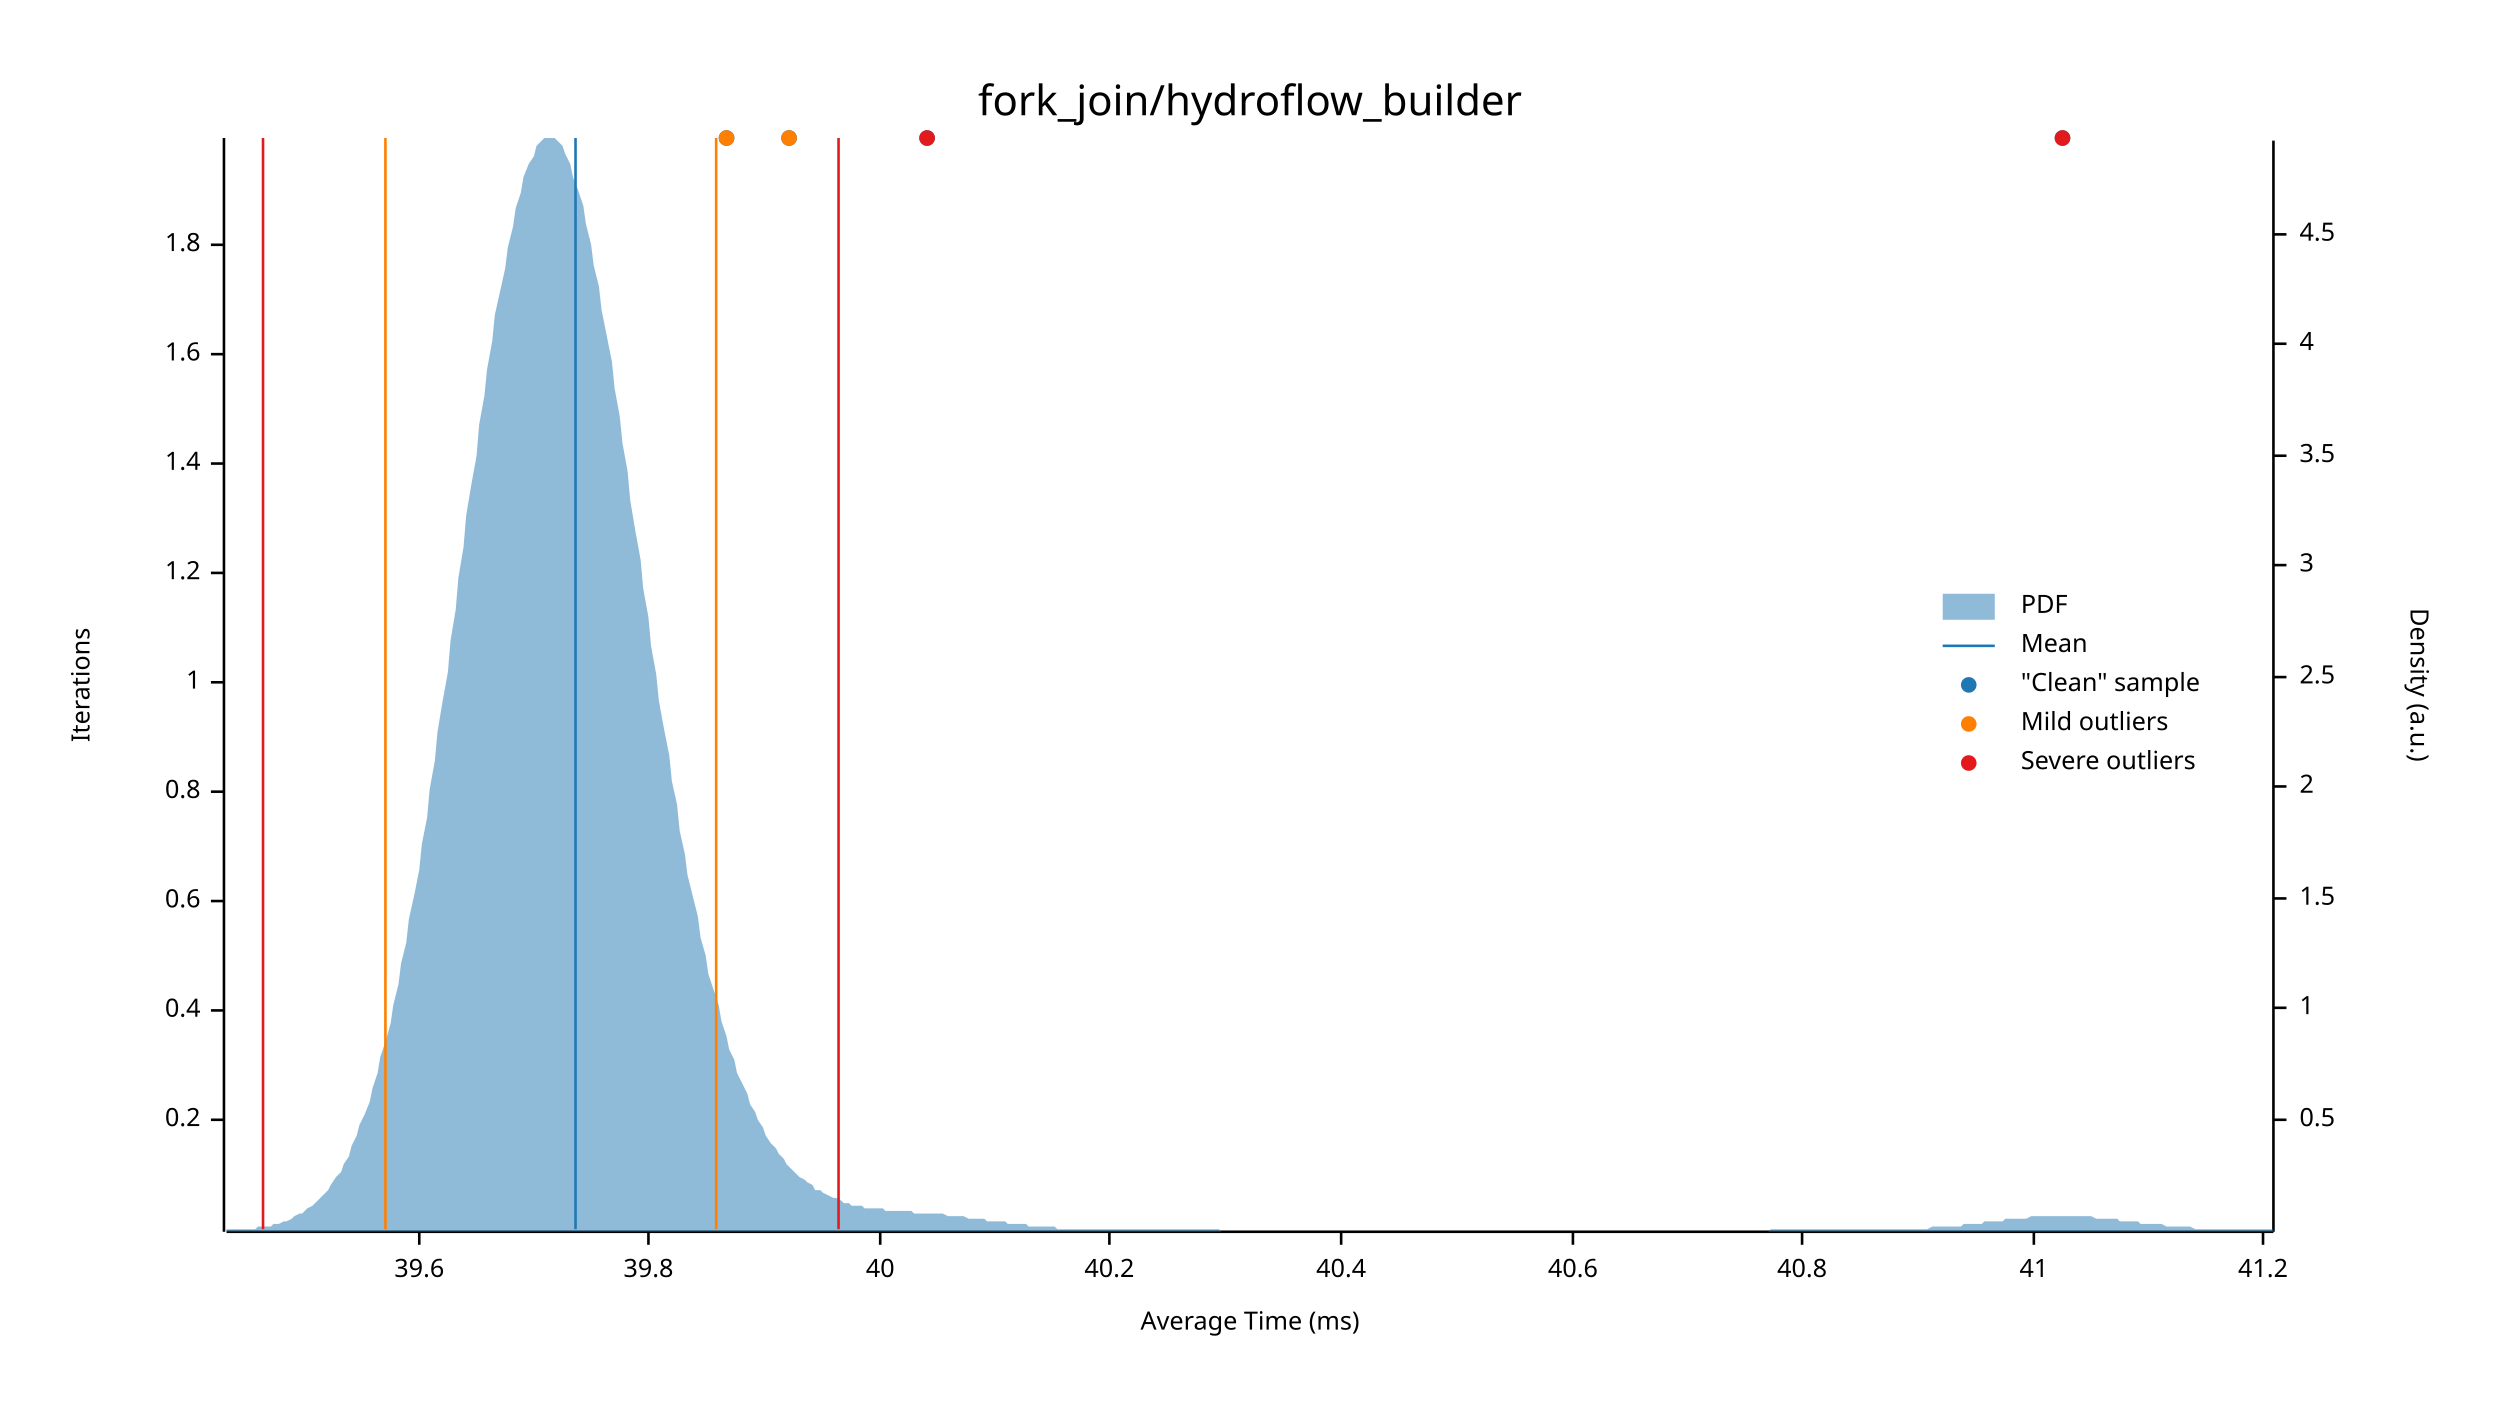
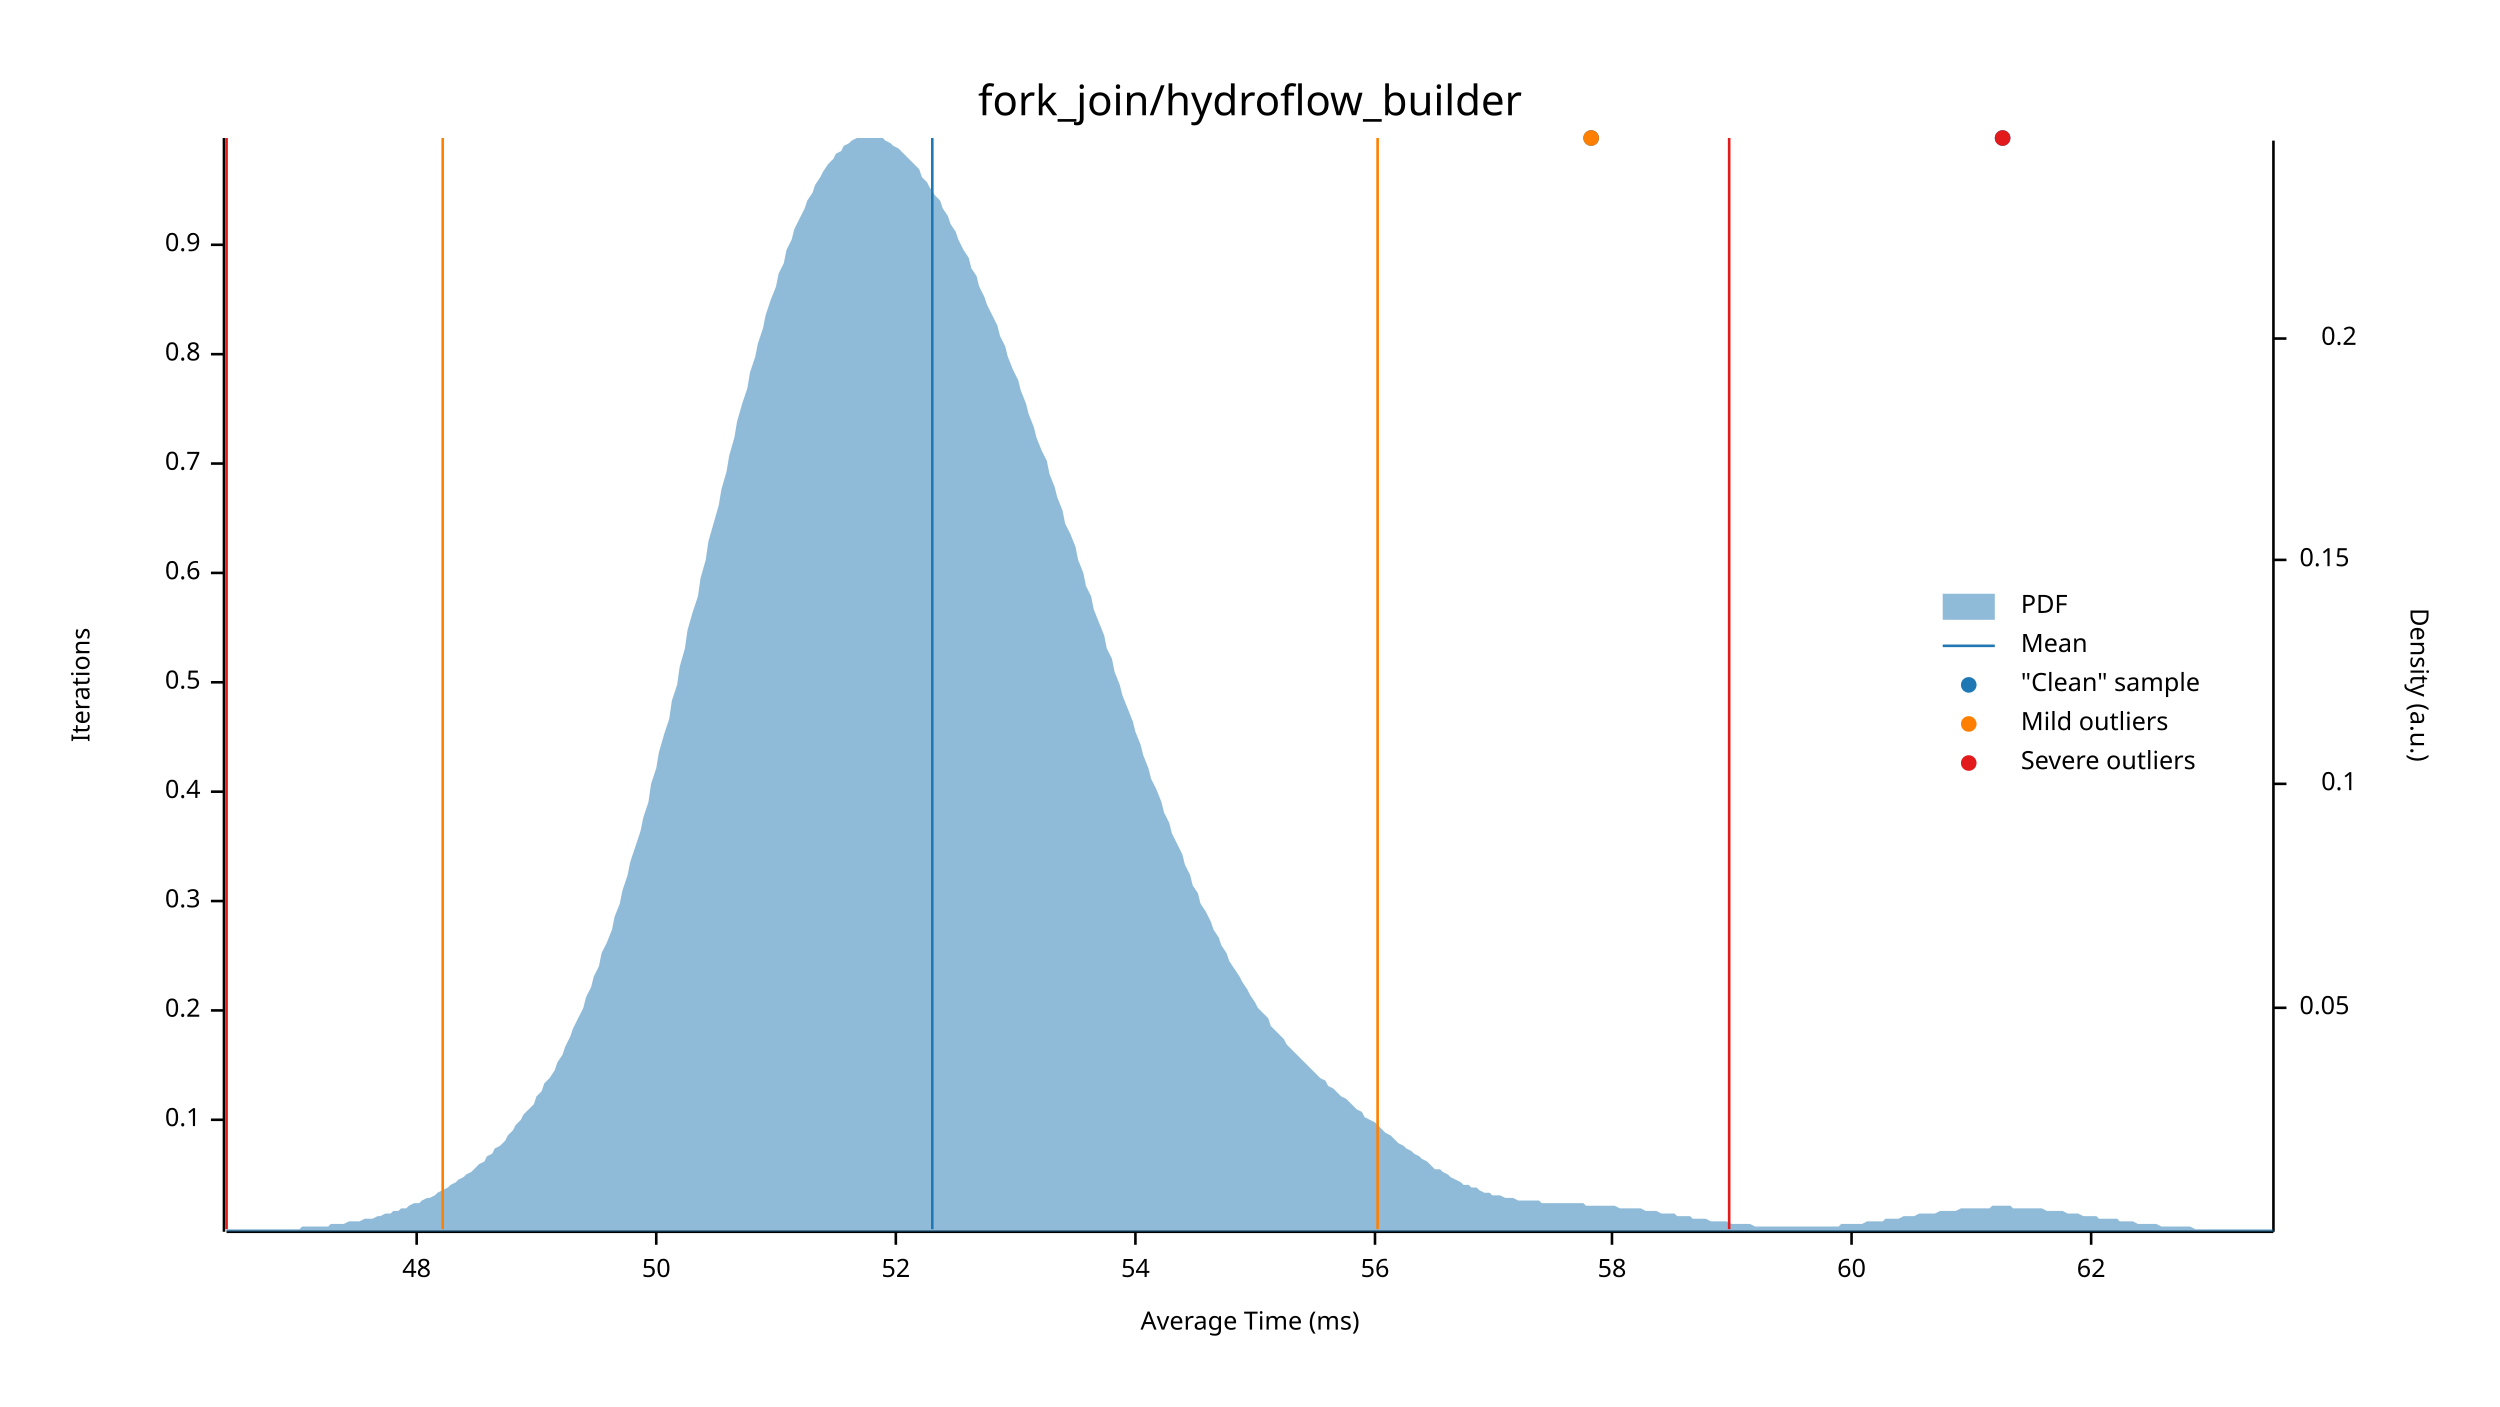
<svg xmlns="http://www.w3.org/2000/svg" width="960" height="540" viewBox="0 0 960 540">
  <text x="480" y="32" dy="0.76em" text-anchor="middle" font-family="sans-serif" font-size="16.129" opacity="1" fill="#000000">
fork_join/hydroflow_builder
</text>
  <text x="27" y="263" dy="0.76em" text-anchor="middle" font-family="sans-serif" font-size="9.677" opacity="1" fill="#000000" transform="rotate(270, 27, 263)">
Iterations
</text>
  <text x="480" y="513" dy="-0.5ex" text-anchor="middle" font-family="sans-serif" font-size="9.677" opacity="1" fill="#000000">
Average Time (ms)
</text>
  <polyline fill="none" opacity="1" stroke="#000000" stroke-width="1" points="86,53 86,473 " />
  <text x="77" y="430" dy="0.5ex" text-anchor="end" font-family="sans-serif" font-size="9.677" opacity="1" fill="#000000">
- 0.2
+ 0.1
</text>
  <polyline fill="none" opacity="1" stroke="#000000" stroke-width="1" points="81,430 86,430 " />
  <text x="77" y="388" dy="0.5ex" text-anchor="end" font-family="sans-serif" font-size="9.677" opacity="1" fill="#000000">
- 0.4
+ 0.2
</text>
  <polyline fill="none" opacity="1" stroke="#000000" stroke-width="1" points="81,388 86,388 " />
  <text x="77" y="346" dy="0.5ex" text-anchor="end" font-family="sans-serif" font-size="9.677" opacity="1" fill="#000000">
- 0.6
+ 0.3
</text>
  <polyline fill="none" opacity="1" stroke="#000000" stroke-width="1" points="81,346 86,346 " />
  <text x="77" y="304" dy="0.5ex" text-anchor="end" font-family="sans-serif" font-size="9.677" opacity="1" fill="#000000">
- 0.8
+ 0.4
</text>
  <polyline fill="none" opacity="1" stroke="#000000" stroke-width="1" points="81,304 86,304 " />
  <text x="77" y="262" dy="0.5ex" text-anchor="end" font-family="sans-serif" font-size="9.677" opacity="1" fill="#000000">
- 1
+ 0.5
</text>
  <polyline fill="none" opacity="1" stroke="#000000" stroke-width="1" points="81,262 86,262 " />
  <text x="77" y="220" dy="0.5ex" text-anchor="end" font-family="sans-serif" font-size="9.677" opacity="1" fill="#000000">
- 1.2
+ 0.6
</text>
  <polyline fill="none" opacity="1" stroke="#000000" stroke-width="1" points="81,220 86,220 " />
  <text x="77" y="178" dy="0.5ex" text-anchor="end" font-family="sans-serif" font-size="9.677" opacity="1" fill="#000000">
- 1.4
+ 0.7
</text>
  <polyline fill="none" opacity="1" stroke="#000000" stroke-width="1" points="81,178 86,178 " />
  <text x="77" y="136" dy="0.5ex" text-anchor="end" font-family="sans-serif" font-size="9.677" opacity="1" fill="#000000">
- 1.6
+ 0.8
</text>
  <polyline fill="none" opacity="1" stroke="#000000" stroke-width="1" points="81,136 86,136 " />
  <text x="77" y="94" dy="0.5ex" text-anchor="end" font-family="sans-serif" font-size="9.677" opacity="1" fill="#000000">
- 1.8
+ 0.9
</text>
  <polyline fill="none" opacity="1" stroke="#000000" stroke-width="1" points="81,94 86,94 " />
  <polyline fill="none" opacity="1" stroke="#000000" stroke-width="1" points="87,473 873,473 " />
-   <text x="161" y="483" dy="0.76em" text-anchor="middle" font-family="sans-serif" font-size="9.677" opacity="1" fill="#000000">
- 39.6
+   <text x="160" y="483" dy="0.76em" text-anchor="middle" font-family="sans-serif" font-size="9.677" opacity="1" fill="#000000">
+ 48
</text>
-   <polyline fill="none" opacity="1" stroke="#000000" stroke-width="1" points="161,473 161,478 " />
-   <text x="249" y="483" dy="0.76em" text-anchor="middle" font-family="sans-serif" font-size="9.677" opacity="1" fill="#000000">
- 39.8
+   <polyline fill="none" opacity="1" stroke="#000000" stroke-width="1" points="160,473 160,478 " />
+   <text x="252" y="483" dy="0.76em" text-anchor="middle" font-family="sans-serif" font-size="9.677" opacity="1" fill="#000000">
+ 50
</text>
-   <polyline fill="none" opacity="1" stroke="#000000" stroke-width="1" points="249,473 249,478 " />
-   <text x="338" y="483" dy="0.76em" text-anchor="middle" font-family="sans-serif" font-size="9.677" opacity="1" fill="#000000">
- 40
+   <polyline fill="none" opacity="1" stroke="#000000" stroke-width="1" points="252,473 252,478 " />
+   <text x="344" y="483" dy="0.76em" text-anchor="middle" font-family="sans-serif" font-size="9.677" opacity="1" fill="#000000">
+ 52
</text>
-   <polyline fill="none" opacity="1" stroke="#000000" stroke-width="1" points="338,473 338,478 " />
-   <text x="426" y="483" dy="0.76em" text-anchor="middle" font-family="sans-serif" font-size="9.677" opacity="1" fill="#000000">
- 40.2
+   <polyline fill="none" opacity="1" stroke="#000000" stroke-width="1" points="344,473 344,478 " />
+   <text x="436" y="483" dy="0.76em" text-anchor="middle" font-family="sans-serif" font-size="9.677" opacity="1" fill="#000000">
+ 54
</text>
-   <polyline fill="none" opacity="1" stroke="#000000" stroke-width="1" points="426,473 426,478 " />
-   <text x="515" y="483" dy="0.76em" text-anchor="middle" font-family="sans-serif" font-size="9.677" opacity="1" fill="#000000">
- 40.4
+   <polyline fill="none" opacity="1" stroke="#000000" stroke-width="1" points="436,473 436,478 " />
+   <text x="528" y="483" dy="0.76em" text-anchor="middle" font-family="sans-serif" font-size="9.677" opacity="1" fill="#000000">
+ 56
</text>
-   <polyline fill="none" opacity="1" stroke="#000000" stroke-width="1" points="515,473 515,478 " />
-   <text x="604" y="483" dy="0.76em" text-anchor="middle" font-family="sans-serif" font-size="9.677" opacity="1" fill="#000000">
- 40.6
+   <polyline fill="none" opacity="1" stroke="#000000" stroke-width="1" points="528,473 528,478 " />
+   <text x="619" y="483" dy="0.76em" text-anchor="middle" font-family="sans-serif" font-size="9.677" opacity="1" fill="#000000">
+ 58
</text>
-   <polyline fill="none" opacity="1" stroke="#000000" stroke-width="1" points="604,473 604,478 " />
-   <text x="692" y="483" dy="0.76em" text-anchor="middle" font-family="sans-serif" font-size="9.677" opacity="1" fill="#000000">
- 40.8
+   <polyline fill="none" opacity="1" stroke="#000000" stroke-width="1" points="619,473 619,478 " />
+   <text x="711" y="483" dy="0.76em" text-anchor="middle" font-family="sans-serif" font-size="9.677" opacity="1" fill="#000000">
+ 60
</text>
-   <polyline fill="none" opacity="1" stroke="#000000" stroke-width="1" points="692,473 692,478 " />
-   <text x="781" y="483" dy="0.76em" text-anchor="middle" font-family="sans-serif" font-size="9.677" opacity="1" fill="#000000">
- 41
+   <polyline fill="none" opacity="1" stroke="#000000" stroke-width="1" points="711,473 711,478 " />
+   <text x="803" y="483" dy="0.76em" text-anchor="middle" font-family="sans-serif" font-size="9.677" opacity="1" fill="#000000">
+ 62
</text>
-   <polyline fill="none" opacity="1" stroke="#000000" stroke-width="1" points="781,473 781,478 " />
-   <text x="869" y="483" dy="0.76em" text-anchor="middle" font-family="sans-serif" font-size="9.677" opacity="1" fill="#000000">
- 41.2
- </text>
-   <polyline fill="none" opacity="1" stroke="#000000" stroke-width="1" points="869,473 869,478 " />
+   <polyline fill="none" opacity="1" stroke="#000000" stroke-width="1" points="803,473 803,478 " />
  <text x="933" y="263" dy="0.76em" text-anchor="middle" font-family="sans-serif" font-size="9.677" opacity="1" fill="#000000" transform="rotate(90, 933, 263)">
Density (a.u.)
</text>
  <polyline fill="none" opacity="1" stroke="#000000" stroke-width="1" points="873,54 873,473 " />
-   <text x="883" y="430" dy="0.5ex" text-anchor="start" font-family="sans-serif" font-size="9.677" opacity="1" fill="#000000">
- 0.5
- </text>
-   <polyline fill="none" opacity="1" stroke="#000000" stroke-width="1" points="873,430 878,430 " />
  <text x="883" y="387" dy="0.5ex" text-anchor="start" font-family="sans-serif" font-size="9.677" opacity="1" fill="#000000">
- 1
+ 0.05
</text>
  <polyline fill="none" opacity="1" stroke="#000000" stroke-width="1" points="873,387 878,387 " />
-   <text x="883" y="345" dy="0.5ex" text-anchor="start" font-family="sans-serif" font-size="9.677" opacity="1" fill="#000000">
- 1.5
+   <text x="905" y="301" dy="0.5ex" text-anchor="end" font-family="sans-serif" font-size="9.677" opacity="1" fill="#000000">
+ 0.1
</text>
-   <polyline fill="none" opacity="1" stroke="#000000" stroke-width="1" points="873,345 878,345 " />
-   <text x="883" y="302" dy="0.5ex" text-anchor="start" font-family="sans-serif" font-size="9.677" opacity="1" fill="#000000">
- 2
+   <polyline fill="none" opacity="1" stroke="#000000" stroke-width="1" points="873,301 878,301 " />
+   <text x="883" y="215" dy="0.5ex" text-anchor="start" font-family="sans-serif" font-size="9.677" opacity="1" fill="#000000">
+ 0.15
</text>
-   <polyline fill="none" opacity="1" stroke="#000000" stroke-width="1" points="873,302 878,302 " />
-   <text x="883" y="260" dy="0.5ex" text-anchor="start" font-family="sans-serif" font-size="9.677" opacity="1" fill="#000000">
- 2.5
+   <polyline fill="none" opacity="1" stroke="#000000" stroke-width="1" points="873,215 878,215 " />
+   <text x="905" y="130" dy="0.5ex" text-anchor="end" font-family="sans-serif" font-size="9.677" opacity="1" fill="#000000">
+ 0.2
</text>
-   <polyline fill="none" opacity="1" stroke="#000000" stroke-width="1" points="873,260 878,260 " />
-   <text x="883" y="217" dy="0.5ex" text-anchor="start" font-family="sans-serif" font-size="9.677" opacity="1" fill="#000000">
- 3
- </text>
-   <polyline fill="none" opacity="1" stroke="#000000" stroke-width="1" points="873,217 878,217 " />
-   <text x="883" y="175" dy="0.5ex" text-anchor="start" font-family="sans-serif" font-size="9.677" opacity="1" fill="#000000">
- 3.5
- </text>
-   <polyline fill="none" opacity="1" stroke="#000000" stroke-width="1" points="873,175 878,175 " />
-   <text x="883" y="132" dy="0.5ex" text-anchor="start" font-family="sans-serif" font-size="9.677" opacity="1" fill="#000000">
- 4
- </text>
-   <polyline fill="none" opacity="1" stroke="#000000" stroke-width="1" points="873,132 878,132 " />
-   <text x="883" y="90" dy="0.5ex" text-anchor="start" font-family="sans-serif" font-size="9.677" opacity="1" fill="#000000">
- 4.5
- </text>
-   <polyline fill="none" opacity="1" stroke="#000000" stroke-width="1" points="873,90 878,90 " />
-   <polygon opacity="0.5" fill="#1F78B4" points="87,472 88,472 90,472 91,472 93,472 94,472 96,472 98,472 99,471 101,471 102,471 104,471 105,470 107,470 109,469 110,469 112,468 113,467 115,466 116,466 118,464 120,463 121,462 123,460 124,459 126,457 127,455 129,452 131,450 132,447 134,444 135,440 137,436 138,432 140,428 142,423 143,418 145,412 146,406 148,400 150,393 151,386 153,378 154,370 156,362 157,353 159,344 161,334 162,324 164,314 165,303 167,292 168,281 170,269 172,258 173,246 175,234 176,222 178,210 179,198 181,186 183,175 184,163 186,152 187,142 189,131 190,121 192,112 194,103 195,95 197,87 198,80 200,74 201,68 203,63 205,60 206,56 208,54 209,53 211,53 213,53 214,54 216,56 217,59 219,63 220,68 222,73 224,79 225,86 227,94 228,102 230,110 231,119 233,129 235,139 236,149 238,160 239,170 241,181 242,192 244,204 246,215 247,226 249,237 250,248 252,259 253,269 255,280 257,290 258,300 260,309 261,319 263,328 264,336 266,344 268,352 269,360 271,367 272,374 274,380 276,386 277,392 279,398 280,403 282,407 283,412 285,416 287,420 288,424 290,427 291,430 293,433 294,436 296,439 298,441 299,443 301,445 302,447 304,449 305,450 307,452 309,453 310,454 312,455 313,457 315,457 316,458 318,459 320,460 321,460 323,461 324,462 326,462 327,463 329,463 331,463 332,464 334,464 335,464 337,464 339,464 340,465 342,465 343,465 345,465 346,465 348,465 350,465 351,466 353,466 354,466 356,466 357,466 359,466 361,466 362,466 364,467 365,467 367,467 368,467 370,467 372,468 373,468 375,468 376,468 378,468 379,469 381,469 383,469 384,469 386,469 387,470 389,470 391,470 392,470 394,470 395,471 397,471 398,471 400,471 402,471 403,471 405,471 406,472 408,472 409,472 411,472 413,472 414,472 416,472 417,472 419,472 420,472 422,472 424,472 425,472 427,472 428,472 430,472 431,472 433,472 435,472 436,472 438,472 439,472 441,472 442,472 444,472 446,472 447,472 449,472 450,472 452,472 454,472 455,472 457,472 458,472 460,472 461,472 463,472 465,472 466,472 468,472 469,473 471,473 472,473 474,473 476,473 477,473 479,473 480,473 482,473 483,473 485,473 487,473 488,473 490,473 491,473 493,473 494,473 496,473 498,473 499,473 501,473 502,473 504,473 505,473 507,473 509,473 510,473 512,473 513,473 515,473 517,473 518,473 520,473 521,473 523,473 524,473 526,473 528,473 529,473 531,473 532,473 534,473 535,473 537,473 539,473 540,473 542,473 543,473 545,473 546,473 548,473 550,473 551,473 553,473 554,473 556,473 557,473 559,473 561,473 562,473 564,473 565,473 567,473 568,473 570,473 572,473 573,473 575,473 576,473 578,473 580,473 581,473 583,473 584,473 586,473 587,473 589,473 591,473 592,473 594,473 595,473 597,473 598,473 600,473 602,473 603,473 605,473 606,473 608,473 609,473 611,473 613,473 614,473 616,473 617,473 619,473 620,473 622,473 624,473 625,473 627,473 628,473 630,473 632,473 633,473 635,473 636,473 638,473 639,473 641,473 643,473 644,473 646,473 647,473 649,473 650,473 652,473 654,473 655,473 657,473 658,473 660,473 661,473 663,473 665,473 666,473 668,473 669,473 671,473 672,473 674,473 676,473 677,473 679,473 680,472 682,472 683,472 685,472 687,472 688,472 690,472 691,472 693,472 695,472 696,472 698,472 699,472 701,472 702,472 704,472 706,472 707,472 709,472 710,472 712,472 713,472 715,472 717,472 718,472 720,472 721,472 723,472 724,472 726,472 728,472 729,472 731,472 732,472 734,472 735,472 737,472 739,472 740,472 742,471 743,471 745,471 746,471 748,471 750,471 751,471 753,471 754,470 756,470 758,470 759,470 761,470 762,469 764,469 765,469 767,469 769,469 770,468 772,468 773,468 775,468 776,468 778,468 780,467 781,467 783,467 784,467 786,467 787,467 789,467 791,467 792,467 794,467 795,467 797,467 798,467 800,467 802,467 803,467 805,468 806,468 808,468 809,468 811,468 813,468 814,469 816,469 817,469 819,469 821,469 822,470 824,470 825,470 827,470 828,470 830,470 832,471 833,471 835,471 836,471 838,471 839,471 841,471 843,472 844,472 846,472 847,472 849,472 850,472 852,472 854,472 855,472 857,472 858,472 860,472 861,472 863,472 865,472 866,472 868,472 869,472 871,472 873,472 873,473 87,473 " />
-   <polyline fill="none" opacity="1" stroke="#1F78B4" stroke-width="1" points="221,472 221,53 " />
-   <polyline fill="none" opacity="1" stroke="#FF7F00" stroke-width="1" points="148,472 148,53 " />
-   <polyline fill="none" opacity="1" stroke="#FF7F00" stroke-width="1" points="275,472 275,53 " />
-   <polyline fill="none" opacity="1" stroke="#E31A1C" stroke-width="1" points="101,472 101,53 " />
-   <polyline fill="none" opacity="1" stroke="#E31A1C" stroke-width="1" points="322,472 322,53 " />
-   <circle cx="792" cy="53" r="3" opacity="1" fill="#1F78B4" stroke="none" stroke-width="1" />
-   <circle cx="356" cy="53" r="3" opacity="1" fill="#1F78B4" stroke="none" stroke-width="1" />
-   <circle cx="279" cy="53" r="3" opacity="1" fill="#1F78B4" stroke="none" stroke-width="1" />
-   <circle cx="303" cy="53" r="3" opacity="1" fill="#1F78B4" stroke="none" stroke-width="1" />
-   <circle cx="279" cy="53" r="3" opacity="1" fill="#FF7F00" stroke="none" stroke-width="1" />
-   <circle cx="303" cy="53" r="3" opacity="1" fill="#FF7F00" stroke="none" stroke-width="1" />
-   <circle cx="792" cy="53" r="3" opacity="1" fill="#E31A1C" stroke="none" stroke-width="1" />
-   <circle cx="356" cy="53" r="3" opacity="1" fill="#E31A1C" stroke="none" stroke-width="1" />
+   <polyline fill="none" opacity="1" stroke="#000000" stroke-width="1" points="873,130 878,130 " />
+   <polygon opacity="0.5" fill="#1F78B4" points="87,472 88,472 90,472 91,472 93,472 94,472 96,472 98,472 99,472 101,472 102,472 104,472 105,472 107,472 109,472 110,472 112,472 113,472 115,472 116,471 118,471 120,471 121,471 123,471 124,471 126,471 127,470 129,470 131,470 132,470 134,469 135,469 137,469 138,469 140,468 142,468 143,468 145,467 146,467 148,466 150,466 151,465 153,465 154,464 156,464 157,463 159,462 161,462 162,461 164,460 165,460 167,459 168,458 170,457 172,456 173,455 175,454 176,453 178,452 179,451 181,450 183,448 184,447 186,446 187,444 189,443 190,441 192,440 194,438 195,436 197,434 198,432 200,430 201,428 203,426 205,424 206,421 208,419 209,416 211,414 213,411 214,408 216,405 217,402 219,398 220,395 222,391 224,387 225,383 227,379 228,375 230,371 231,366 233,362 235,357 236,352 238,347 239,342 241,336 242,331 244,325 246,319 247,314 249,308 250,301 252,295 253,289 255,282 257,276 258,269 260,263 261,256 263,249 264,242 266,235 268,229 269,222 271,215 272,208 274,201 276,194 277,188 279,181 280,175 282,168 283,162 285,155 287,149 288,143 290,137 291,132 293,126 294,121 296,115 298,110 299,105 301,101 302,96 304,92 305,88 307,84 309,80 310,77 312,74 313,71 315,68 316,66 318,63 320,61 321,59 323,58 324,56 326,55 327,54 329,53 331,53 332,53 334,53 335,53 337,53 339,53 340,54 342,55 343,56 345,57 346,58 348,60 350,62 351,63 353,65 354,68 356,70 357,72 359,75 361,77 362,80 364,83 365,86 367,89 368,92 370,96 372,99 373,103 375,106 376,110 378,114 379,117 381,121 383,125 384,129 386,133 387,137 389,142 391,146 392,150 394,155 395,159 397,164 398,168 400,173 402,177 403,182 405,187 406,191 408,196 409,201 411,205 413,210 414,215 416,220 417,225 419,229 420,234 422,239 424,244 425,249 427,253 428,258 430,263 431,267 433,272 435,277 436,281 438,286 439,290 441,295 442,299 444,303 446,308 447,312 449,316 450,320 452,324 454,328 455,332 457,336 458,340 460,343 461,347 463,350 465,354 466,357 468,360 469,363 471,366 472,369 474,372 476,375 477,377 479,380 480,382 482,385 483,387 485,389 487,391 488,394 490,396 491,397 493,399 494,401 496,403 498,405 499,406 501,408 502,409 504,411 505,412 507,414 509,415 510,417 512,418 513,419 515,421 517,422 518,423 520,425 521,426 523,427 524,429 526,430 528,431 529,432 531,434 532,435 534,436 535,437 537,439 539,440 540,441 542,442 543,443 545,444 546,445 548,446 550,448 551,449 553,449 554,450 556,451 557,452 559,453 561,454 562,455 564,455 565,456 567,456 568,457 570,458 572,458 573,459 575,459 576,459 578,460 580,460 581,460 583,461 584,461 586,461 587,461 589,461 591,461 592,462 594,462 595,462 597,462 598,462 600,462 602,462 603,462 605,462 606,462 608,462 609,463 611,463 613,463 614,463 616,463 617,463 619,463 620,463 622,464 624,464 625,464 627,464 628,464 630,464 632,465 633,465 635,465 636,465 638,466 639,466 641,466 643,466 644,467 646,467 647,467 649,467 650,468 652,468 654,468 655,468 657,469 658,469 660,469 661,469 663,469 665,470 666,470 668,470 669,470 671,470 672,470 674,471 676,471 677,471 679,471 680,471 682,471 683,471 685,471 687,471 688,471 690,471 691,471 693,471 695,471 696,471 698,471 699,471 701,471 702,471 704,471 706,471 707,470 709,470 710,470 712,470 713,470 715,470 717,469 718,469 720,469 721,469 723,469 724,468 726,468 728,468 729,468 731,467 732,467 734,467 735,467 737,466 739,466 740,466 742,466 743,466 745,465 746,465 748,465 750,465 751,465 753,464 754,464 756,464 758,464 759,464 761,464 762,464 764,464 765,463 767,463 769,463 770,463 772,463 773,464 775,464 776,464 778,464 780,464 781,464 783,464 784,464 786,465 787,465 789,465 791,465 792,465 794,466 795,466 797,466 798,466 800,467 802,467 803,467 805,467 806,468 808,468 809,468 811,468 813,468 814,469 816,469 817,469 819,469 821,470 822,470 824,470 825,470 827,470 828,470 830,471 832,471 833,471 835,471 836,471 838,471 839,471 841,471 843,472 844,472 846,472 847,472 849,472 850,472 852,472 854,472 855,472 857,472 858,472 860,472 861,472 863,472 865,472 866,472 868,472 869,472 871,472 873,472 873,473 87,473 " />
+   <polyline fill="none" opacity="1" stroke="#1F78B4" stroke-width="1" points="358,472 358,53 " />
+   <polyline fill="none" opacity="1" stroke="#FF7F00" stroke-width="1" points="170,472 170,53 " />
+   <polyline fill="none" opacity="1" stroke="#FF7F00" stroke-width="1" points="529,472 529,53 " />
+   <polyline fill="none" opacity="1" stroke="#E31A1C" stroke-width="1" points="87,472 87,53 " />
+   <polyline fill="none" opacity="1" stroke="#E31A1C" stroke-width="1" points="664,472 664,53 " />
+   <circle cx="769" cy="53" r="3" opacity="1" fill="#1F78B4" stroke="none" stroke-width="1" />
+   <circle cx="611" cy="53" r="3" opacity="1" fill="#1F78B4" stroke="none" stroke-width="1" />
+   <circle cx="611" cy="53" r="3" opacity="1" fill="#FF7F00" stroke="none" stroke-width="1" />
+   <circle cx="769" cy="53" r="3" opacity="1" fill="#E31A1C" stroke="none" stroke-width="1" />
  <text x="776" y="228" dy="0.76em" text-anchor="start" font-family="sans-serif" font-size="9.677" opacity="1" fill="#000000">
PDF
</text>
  <text x="776" y="243" dy="0.76em" text-anchor="start" font-family="sans-serif" font-size="9.677" opacity="1" fill="#000000">
Mean
</text>
  <text x="776" y="258" dy="0.76em" text-anchor="start" font-family="sans-serif" font-size="9.677" opacity="1" fill="#000000">
"Clean" sample
</text>
  <text x="776" y="273" dy="0.76em" text-anchor="start" font-family="sans-serif" font-size="9.677" opacity="1" fill="#000000">
Mild outliers
</text>
  <text x="776" y="288" dy="0.76em" text-anchor="start" font-family="sans-serif" font-size="9.677" opacity="1" fill="#000000">
Severe outliers
</text>
  <rect x="746" y="228" width="20" height="10" opacity="0.5" fill="#1F78B4" stroke="none" />
  <polyline fill="none" opacity="1" stroke="#1F78B4" stroke-width="1" points="746,248 766,248 " />
  <circle cx="756" cy="263" r="3" opacity="1" fill="#1F78B4" stroke="none" stroke-width="1" />
  <circle cx="756" cy="278" r="3" opacity="1" fill="#FF7F00" stroke="none" stroke-width="1" />
  <circle cx="756" cy="293" r="3" opacity="1" fill="#E31A1C" stroke="none" stroke-width="1" />
</svg>
